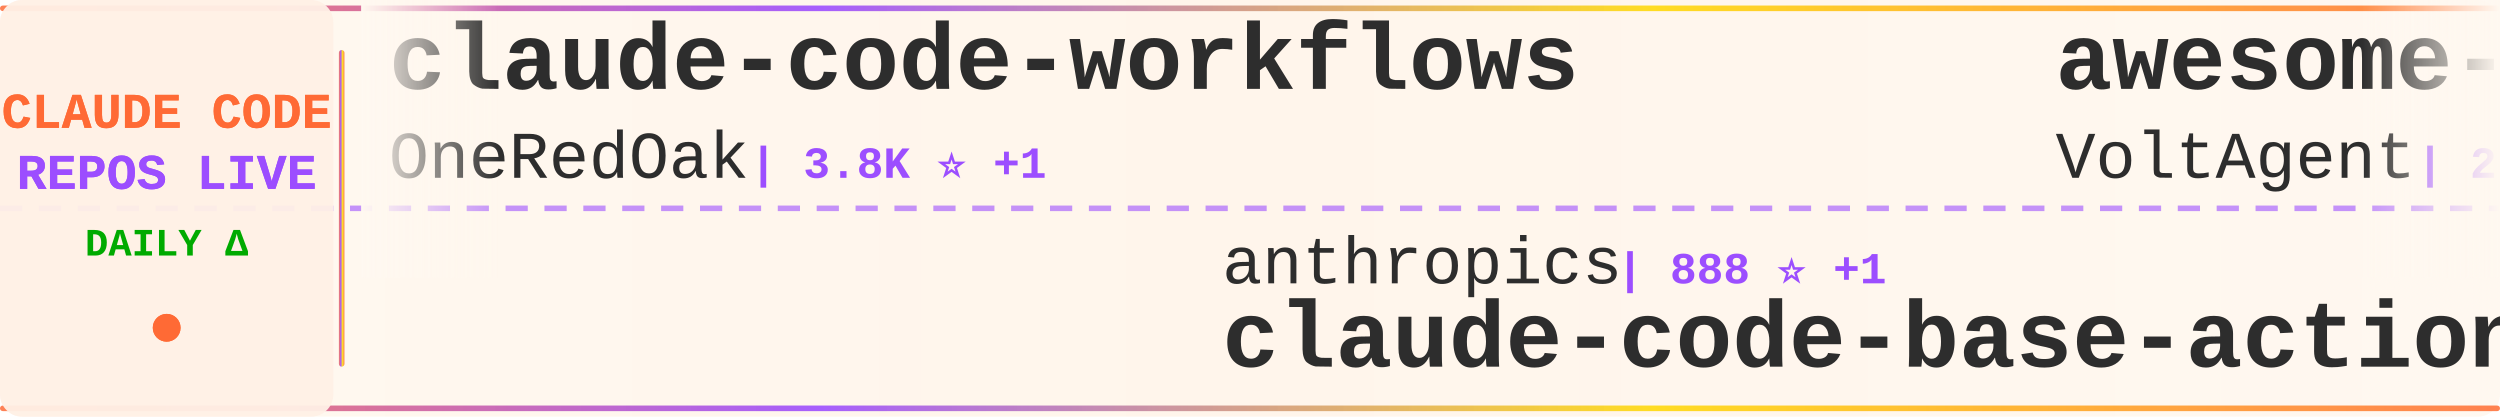
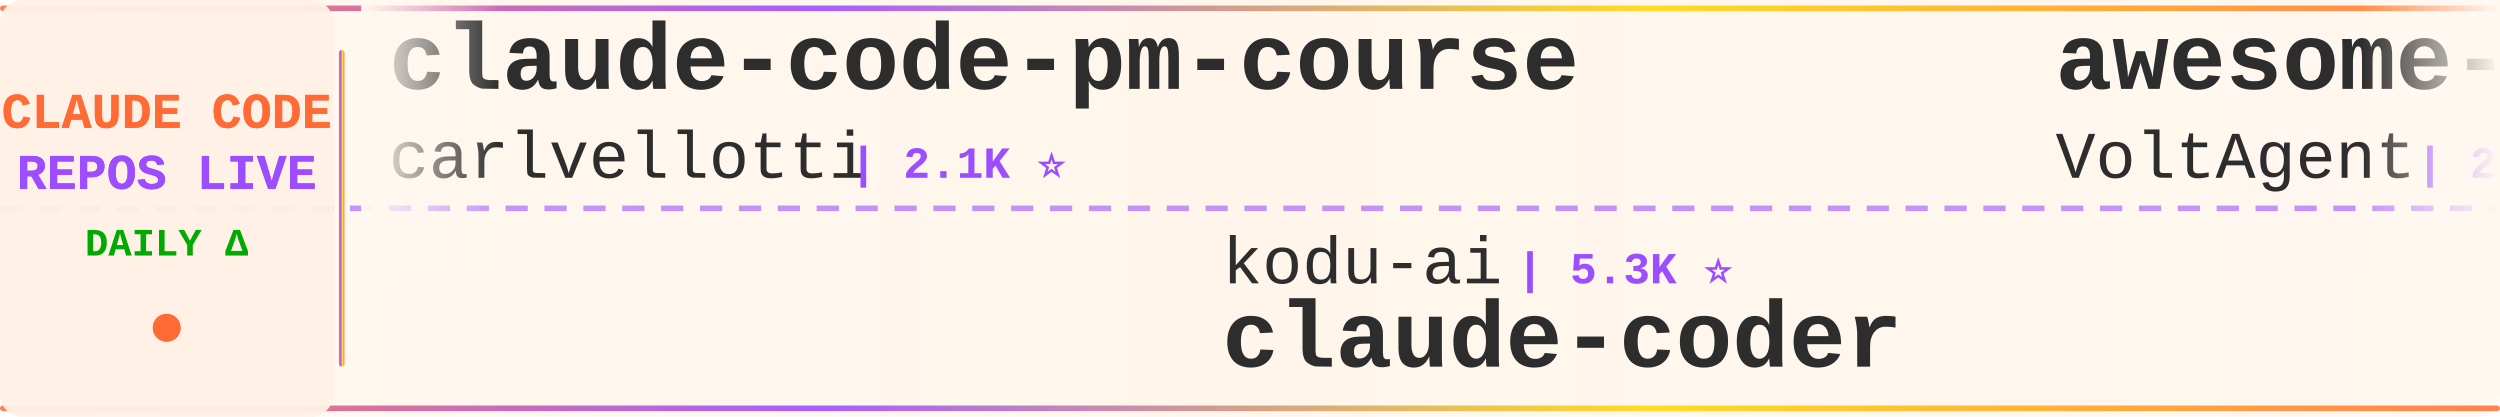
<svg xmlns="http://www.w3.org/2000/svg" width="900" height="150">
  <defs>
    <linearGradient id="tickerBg" x1="0%" y1="0%" x2="100%" y2="0%">
      <stop offset="0%" style="stop-color:#fff8f0;stop-opacity:0.98" />
      <stop offset="50%" style="stop-color:#fff5eb;stop-opacity:1" />
      <stop offset="100%" style="stop-color:#fff8f0;stop-opacity:0.98" />
    </linearGradient>
    <linearGradient id="borderGrad" x1="0%" y1="0%" x2="100%" y2="0%">
      <stop offset="0%" style="stop-color:#FF6B35;stop-opacity:0.85">
        <animate attributeName="stop-opacity" values="0.85;1;0.85" dur="2s" repeatCount="indefinite" />
      </stop>
      <stop offset="33%" style="stop-color:#9C4EFF;stop-opacity:0.9">
        <animate attributeName="stop-opacity" values="0.9;1;0.9" dur="2.2s" repeatCount="indefinite" />
      </stop>
      <stop offset="66%" style="stop-color:#FFD700;stop-opacity:0.85">
        <animate attributeName="stop-opacity" values="0.85;1;0.85" dur="1.8s" repeatCount="indefinite" />
      </stop>
      <stop offset="100%" style="stop-color:#FF6B35;stop-opacity:0.85">
        <animate attributeName="stop-opacity" values="0.85;1;0.85" dur="2s" repeatCount="indefinite" />
      </stop>
    </linearGradient>
    <filter id="textGlow">
      <feGaussianBlur stdDeviation="0.15" result="coloredBlur" />
      <feMerge>
        <feMergeNode in="coloredBlur" />
        <feMergeNode in="SourceGraphic" />
      </feMerge>
    </filter>
    <filter id="metricGlow">
      <feGaussianBlur stdDeviation="0.2" result="coloredBlur" />
      <feMerge>
        <feMergeNode in="coloredBlur" />
        <feMergeNode in="SourceGraphic" />
      </feMerge>
    </filter>
    <linearGradient id="leftFade" x1="0%" y1="0%" x2="100%" y2="0%">
      <stop offset="0%" style="stop-color:#fff8f0;stop-opacity:1" />
      <stop offset="100%" style="stop-color:#fff8f0;stop-opacity:0" />
    </linearGradient>
    <linearGradient id="rightFade" x1="0%" y1="0%" x2="100%" y2="0%">
      <stop offset="0%" style="stop-color:#fff8f0;stop-opacity:0" />
      <stop offset="100%" style="stop-color:#fff8f0;stop-opacity:1" />
    </linearGradient>
  </defs>
  <rect width="900" height="150" fill="url(#tickerBg)" rx="8" />
  <rect x="0" y="2" width="900" height="2" fill="url(#borderGrad)" rx="1" />
  <rect x="0" y="146" width="900" height="2" fill="url(#borderGrad)" rx="1" />
  <line x1="0" y1="75" x2="900" y2="75" stroke="#9C4EFF" stroke-width="2" stroke-dasharray="8 6" opacity="0.6" />
  <rect x="0" y="0" width="120" height="150" fill="#fff0e6" opacity="0.95" rx="8" />
  <text x="60" y="46" font-family="'Courier New', monospace" font-size="18" font-weight="bold" fill="#FF6B35" text-anchor="middle" filter="url(#textGlow)">
    CLAUDE CODE
  </text>
  <text x="60" y="68" font-family="'Courier New', monospace" font-size="18" font-weight="bold" fill="#9C4EFF" text-anchor="middle" filter="url(#textGlow)">
    REPOS LIVE
  </text>
  <text x="60" y="92" font-family="'Courier New', monospace" font-size="14" font-weight="bold" fill="#00aa00" text-anchor="middle">
    DAILY Δ
  </text>
  <circle cx="60" cy="118" r="5" fill="#FF6B35" filter="url(#metricGlow)">
    <animate attributeName="r" values="4;6;4" dur="1.5s" repeatCount="indefinite" />
    <animate attributeName="opacity" values="0.6;1;0.6" dur="1.5s" repeatCount="indefinite" />
  </circle>
  <rect x="122" y="18" width="2" height="114" fill="url(#borderGrad)" rx="1" />
  <clipPath id="tickerClip">
    <rect x="130" y="0" width="770" height="150" />
  </clipPath>
  <g clip-path="url(#tickerClip)">
    <g id="tickerItems">
      <animateTransform attributeName="transform" attributeType="XML" type="translate" from="0 0" to="-3000 0" dur="54s" repeatCount="indefinite" />
      <g transform="translate(0, 0)">
-         <text x="140" y="32" font-family="'Courier New', monospace" font-size="34" font-weight="bold" fill="#2d2d2d">claude-code-workflows</text>
-         <text x="140" y="64" font-family="'Courier New', monospace" font-size="24" font-weight="normal" fill="#2d2d2d" opacity="1.0">OneRedOak</text>
-         <text x="270" y="64" font-family="'Courier New', monospace" font-size="16" font-weight="bold" fill="#9C4EFF"> | 3.8K ⭐ +1</text>
+         <text x="140" y="32" font-family="'Courier New', monospace" font-size="34" font-weight="bold" fill="#2d2d2d">claude-code-pm-course</text>
+         <text x="140" y="64" font-family="'Courier New', monospace" font-size="24" font-weight="normal" fill="#2d2d2d" opacity="1.0">carlvellotti</text>
+         <text x="306" y="64" font-family="'Courier New', monospace" font-size="16" font-weight="bold" fill="#9C4EFF"> | 2.1K ⭐</text>
      </g>
      <g transform="translate(300, 0)">
-         <text x="140" y="102" font-family="'Courier New', monospace" font-size="24" font-weight="normal" fill="#2d2d2d" opacity="1.0">anthropics</text>
-         <text x="282" y="102" font-family="'Courier New', monospace" font-size="16" font-weight="bold" fill="#9C4EFF"> | 888 ⭐ +1</text>
-         <text x="140" y="132" font-family="'Courier New', monospace" font-size="34" font-weight="bold" fill="#2d2d2d">claude-code-base-action</text>
+         <text x="140" y="102" font-family="'Courier New', monospace" font-size="24" font-weight="normal" fill="#2d2d2d" opacity="1.0">kodu-ai</text>
+         <text x="246" y="102" font-family="'Courier New', monospace" font-size="16" font-weight="bold" fill="#9C4EFF"> | 5.3K ⭐</text>
+         <text x="140" y="132" font-family="'Courier New', monospace" font-size="34" font-weight="bold" fill="#2d2d2d">claude-coder</text>
      </g>
      <g transform="translate(600, 0)">
        <text x="140" y="32" font-family="'Courier New', monospace" font-size="34" font-weight="bold" fill="#2d2d2d">awesome-claude-code-suba...</text>
        <text x="140" y="64" font-family="'Courier New', monospace" font-size="24" font-weight="normal" fill="#2d2d2d" opacity="1.0">VoltAgent</text>
-         <text x="270" y="64" font-family="'Courier New', monospace" font-size="16" font-weight="bold" fill="#9C4EFF"> | 22.6K ⭐ +60</text>
+         <text x="270" y="64" font-family="'Courier New', monospace" font-size="16" font-weight="bold" fill="#9C4EFF"> | 22.6K ⭐ +63</text>
      </g>
      <g transform="translate(900, 0)">
-         <text x="140" y="102" font-family="'Courier New', monospace" font-size="24" font-weight="normal" fill="#2d2d2d" opacity="1.0">777genius</text>
-         <text x="270" y="102" font-family="'Courier New', monospace" font-size="16" font-weight="bold" fill="#9C4EFF"> | 917 ⭐</text>
-         <text x="140" y="132" font-family="'Courier New', monospace" font-size="34" font-weight="bold" fill="#2d2d2d">claude-code-source-code</text>
+         <text x="140" y="102" font-family="'Courier New', monospace" font-size="24" font-weight="normal" fill="#2d2d2d" opacity="1.0">Windy3f3f3f3f</text>
+         <text x="318" y="102" font-family="'Courier New', monospace" font-size="16" font-weight="bold" fill="#9C4EFF"> | 2.0K ⭐ +276</text>
+         <text x="140" y="132" font-family="'Courier New', monospace" font-size="34" font-weight="bold" fill="#2d2d2d">claude-code-from-scratch</text>
      </g>
      <g transform="translate(1200, 0)">
-         <text x="140" y="32" font-family="'Courier New', monospace" font-size="34" font-weight="bold" fill="#2d2d2d">collection-claude-code-s...</text>
-         <text x="140" y="64" font-family="'Courier New', monospace" font-size="24" font-weight="normal" fill="#2d2d2d" opacity="1.0">chauncygu</text>
-         <text x="270" y="64" font-family="'Courier New', monospace" font-size="16" font-weight="bold" fill="#9C4EFF"> | 2.7K ⭐ +7</text>
-       </g>
-       <g transform="translate(1500, 0)">
-         <text x="140" y="102" font-family="'Courier New', monospace" font-size="24" font-weight="normal" fill="#2d2d2d" opacity="1.0">liuup</text>
-         <text x="222" y="102" font-family="'Courier New', monospace" font-size="16" font-weight="bold" fill="#9C4EFF"> | 3.4K ⭐ +15</text>
-         <text x="140" y="132" font-family="'Courier New', monospace" font-size="34" font-weight="bold" fill="#2d2d2d">claude-code-analysis</text>
-       </g>
-       <g transform="translate(1800, 0)">
-         <text x="140" y="32" font-family="'Courier New', monospace" font-size="34" font-weight="bold" fill="#2d2d2d">claude-code-sourcemap</text>
-         <text x="140" y="64" font-family="'Courier New', monospace" font-size="24" font-weight="normal" fill="#2d2d2d" opacity="1.0">ChinaSiro</text>
-         <text x="270" y="64" font-family="'Courier New', monospace" font-size="16" font-weight="bold" fill="#9C4EFF"> | 9.5K ⭐ +7</text>
-       </g>
-       <g transform="translate(2100, 0)">
-         <text x="140" y="102" font-family="'Courier New', monospace" font-size="24" font-weight="normal" fill="#2d2d2d" opacity="1.0">Windy3f3f3f3f</text>
-         <text x="318" y="102" font-family="'Courier New', monospace" font-size="16" font-weight="bold" fill="#9C4EFF"> | 1.9K ⭐ +372</text>
-         <text x="140" y="132" font-family="'Courier New', monospace" font-size="34" font-weight="bold" fill="#2d2d2d">claude-code-from-scratch</text>
-       </g>
-       <g transform="translate(2400, 0)">
        <text x="140" y="32" font-family="'Courier New', monospace" font-size="34" font-weight="bold" fill="#2d2d2d">claude-code-source</text>
        <text x="140" y="64" font-family="'Courier New', monospace" font-size="24" font-weight="normal" fill="#2d2d2d" opacity="1.0">hangsman</text>
        <text x="258" y="64" font-family="'Courier New', monospace" font-size="16" font-weight="bold" fill="#9C4EFF"> | 787 ⭐</text>
      </g>
-       <g transform="translate(2700, 0)">
+       <g transform="translate(1500, 0)">
+         <text x="140" y="102" font-family="'Courier New', monospace" font-size="24" font-weight="normal" fill="#2d2d2d" opacity="1.0">centminmod</text>
+         <text x="282" y="102" font-family="'Courier New', monospace" font-size="16" font-weight="bold" fill="#9C4EFF"> | 2.4K ⭐ +3</text>
+         <text x="140" y="132" font-family="'Courier New', monospace" font-size="34" font-weight="bold" fill="#2d2d2d">my-claude-code-setup</text>
+       </g>
+       <g transform="translate(1800, 0)">
+         <text x="140" y="32" font-family="'Courier New', monospace" font-size="34" font-weight="bold" fill="#2d2d2d">oh-my-claudecode</text>
+         <text x="140" y="64" font-family="'Courier New', monospace" font-size="24" font-weight="normal" fill="#2d2d2d" opacity="1.0">Yeachan-Heo</text>
+         <text x="294" y="64" font-family="'Courier New', monospace" font-size="16" font-weight="bold" fill="#9C4EFF"> | 37.2K ⭐ +61</text>
+       </g>
+       <g transform="translate(2100, 0)">
        <text x="140" y="102" font-family="'Courier New', monospace" font-size="24" font-weight="normal" fill="#2d2d2d" opacity="1.0">rohitg00</text>
        <text x="258" y="102" font-family="'Courier New', monospace" font-size="16" font-weight="bold" fill="#9C4EFF"> | 2.2K ⭐ +15</text>
        <text x="140" y="132" font-family="'Courier New', monospace" font-size="34" font-weight="bold" fill="#2d2d2d">awesome-claude-code-tool...</text>
      </g>
+       <g transform="translate(2400, 0)">
+         <text x="140" y="32" font-family="'Courier New', monospace" font-size="34" font-weight="bold" fill="#2d2d2d">claude-code-proxy</text>
+         <text x="140" y="64" font-family="'Courier New', monospace" font-size="24" font-weight="normal" fill="#2d2d2d" opacity="1.0">1rgs</text>
+         <text x="210" y="64" font-family="'Courier New', monospace" font-size="16" font-weight="bold" fill="#9C4EFF"> | 3.7K ⭐ +2</text>
+       </g>
+       <g transform="translate(2700, 0)">
+         <text x="140" y="102" font-family="'Courier New', monospace" font-size="24" font-weight="normal" fill="#2d2d2d" opacity="1.0">https-deeplearning-ai</text>
+         <text x="414" y="102" font-family="'Courier New', monospace" font-size="16" font-weight="bold" fill="#9C4EFF"> | 533 ⭐</text>
+         <text x="140" y="132" font-family="'Courier New', monospace" font-size="34" font-weight="bold" fill="#2d2d2d">sc-claude-code-files</text>
+       </g>
      <g transform="translate(3000, 0)">
-         <text x="140" y="32" font-family="'Courier New', monospace" font-size="34" font-weight="bold" fill="#2d2d2d">claude-code-workflows</text>
-         <text x="140" y="64" font-family="'Courier New', monospace" font-size="24" font-weight="normal" fill="#2d2d2d" opacity="1.0">OneRedOak</text>
-         <text x="270" y="64" font-family="'Courier New', monospace" font-size="16" font-weight="bold" fill="#9C4EFF"> | 3.8K ⭐ +1</text>
+         <text x="140" y="32" font-family="'Courier New', monospace" font-size="34" font-weight="bold" fill="#2d2d2d">claude-code-pm-course</text>
+         <text x="140" y="64" font-family="'Courier New', monospace" font-size="24" font-weight="normal" fill="#2d2d2d" opacity="1.0">carlvellotti</text>
+         <text x="306" y="64" font-family="'Courier New', monospace" font-size="16" font-weight="bold" fill="#9C4EFF"> | 2.1K ⭐</text>
      </g>
      <g transform="translate(3300, 0)">
-         <text x="140" y="102" font-family="'Courier New', monospace" font-size="24" font-weight="normal" fill="#2d2d2d" opacity="1.0">anthropics</text>
-         <text x="282" y="102" font-family="'Courier New', monospace" font-size="16" font-weight="bold" fill="#9C4EFF"> | 888 ⭐ +1</text>
-         <text x="140" y="132" font-family="'Courier New', monospace" font-size="34" font-weight="bold" fill="#2d2d2d">claude-code-base-action</text>
+         <text x="140" y="102" font-family="'Courier New', monospace" font-size="24" font-weight="normal" fill="#2d2d2d" opacity="1.0">kodu-ai</text>
+         <text x="246" y="102" font-family="'Courier New', monospace" font-size="16" font-weight="bold" fill="#9C4EFF"> | 5.3K ⭐</text>
+         <text x="140" y="132" font-family="'Courier New', monospace" font-size="34" font-weight="bold" fill="#2d2d2d">claude-coder</text>
      </g>
      <g transform="translate(3600, 0)">
        <text x="140" y="32" font-family="'Courier New', monospace" font-size="34" font-weight="bold" fill="#2d2d2d">awesome-claude-code-suba...</text>
        <text x="140" y="64" font-family="'Courier New', monospace" font-size="24" font-weight="normal" fill="#2d2d2d" opacity="1.0">VoltAgent</text>
-         <text x="270" y="64" font-family="'Courier New', monospace" font-size="16" font-weight="bold" fill="#9C4EFF"> | 22.6K ⭐ +60</text>
+         <text x="270" y="64" font-family="'Courier New', monospace" font-size="16" font-weight="bold" fill="#9C4EFF"> | 22.6K ⭐ +63</text>
      </g>
      <g transform="translate(3900, 0)">
-         <text x="140" y="102" font-family="'Courier New', monospace" font-size="24" font-weight="normal" fill="#2d2d2d" opacity="1.0">777genius</text>
-         <text x="270" y="102" font-family="'Courier New', monospace" font-size="16" font-weight="bold" fill="#9C4EFF"> | 917 ⭐</text>
-         <text x="140" y="132" font-family="'Courier New', monospace" font-size="34" font-weight="bold" fill="#2d2d2d">claude-code-source-code</text>
+         <text x="140" y="102" font-family="'Courier New', monospace" font-size="24" font-weight="normal" fill="#2d2d2d" opacity="1.0">Windy3f3f3f3f</text>
+         <text x="318" y="102" font-family="'Courier New', monospace" font-size="16" font-weight="bold" fill="#9C4EFF"> | 2.0K ⭐ +276</text>
+         <text x="140" y="132" font-family="'Courier New', monospace" font-size="34" font-weight="bold" fill="#2d2d2d">claude-code-from-scratch</text>
      </g>
    </g>
  </g>
  <rect x="130" y="0" width="50" height="100" fill="url(#leftFade)" />
  <rect x="850" y="0" width="50" height="100" fill="url(#rightFade)" />
</svg>
